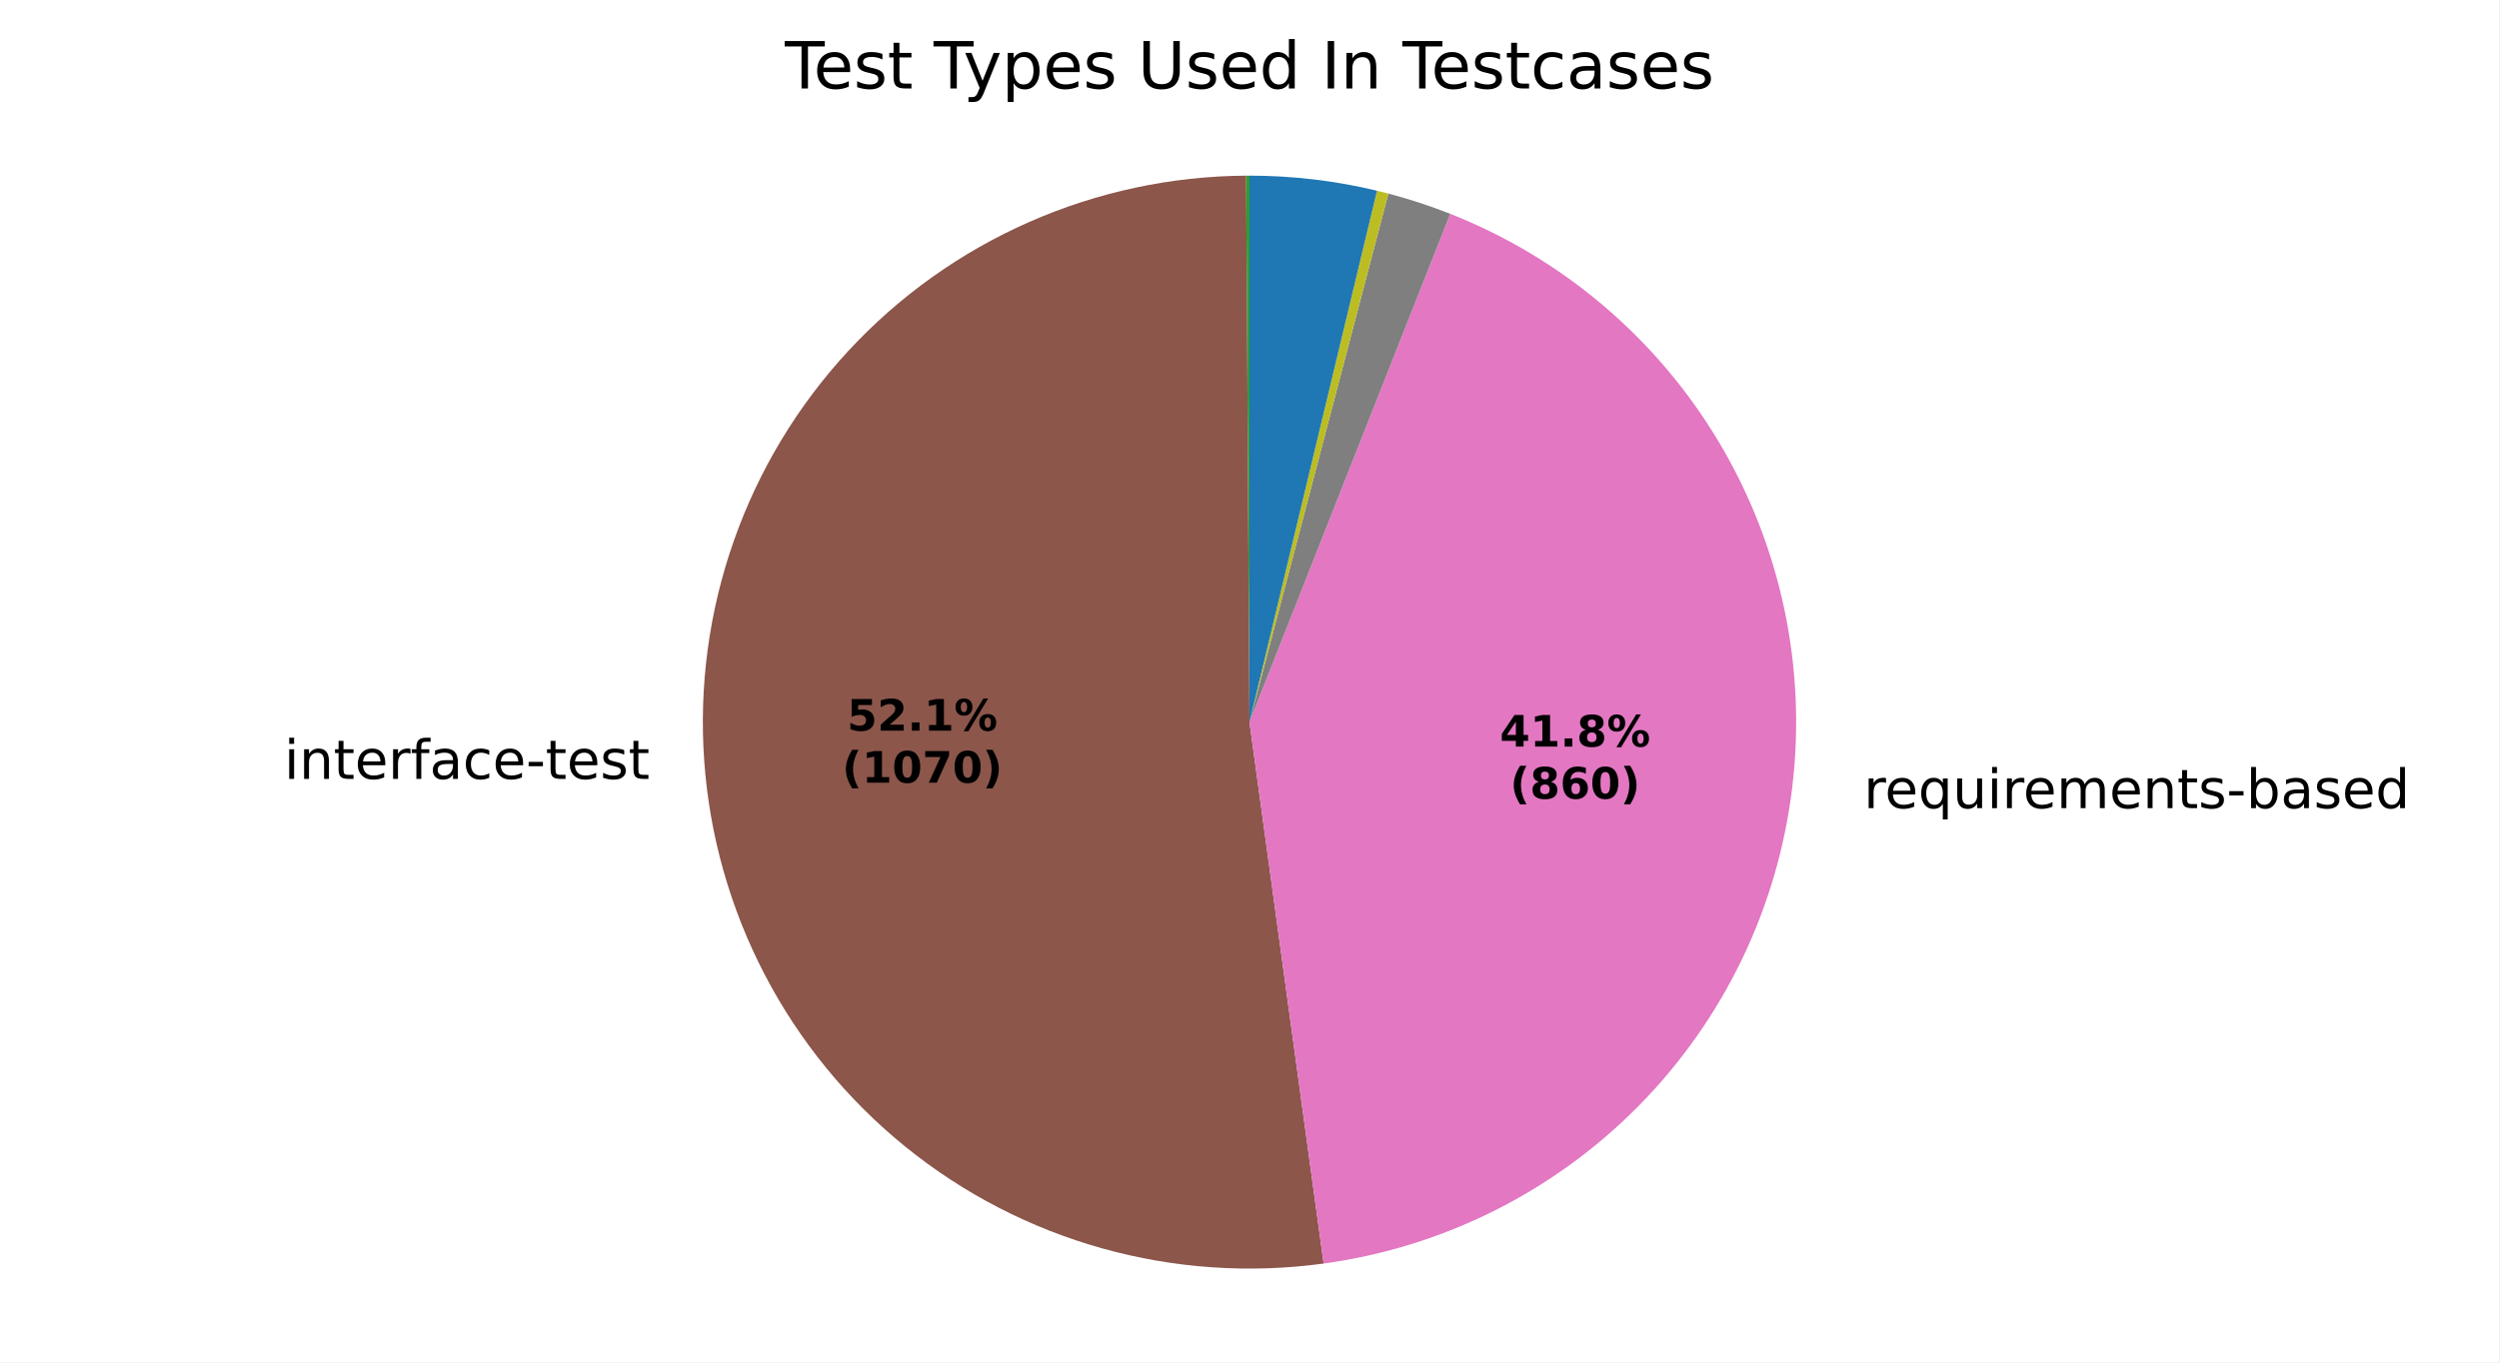
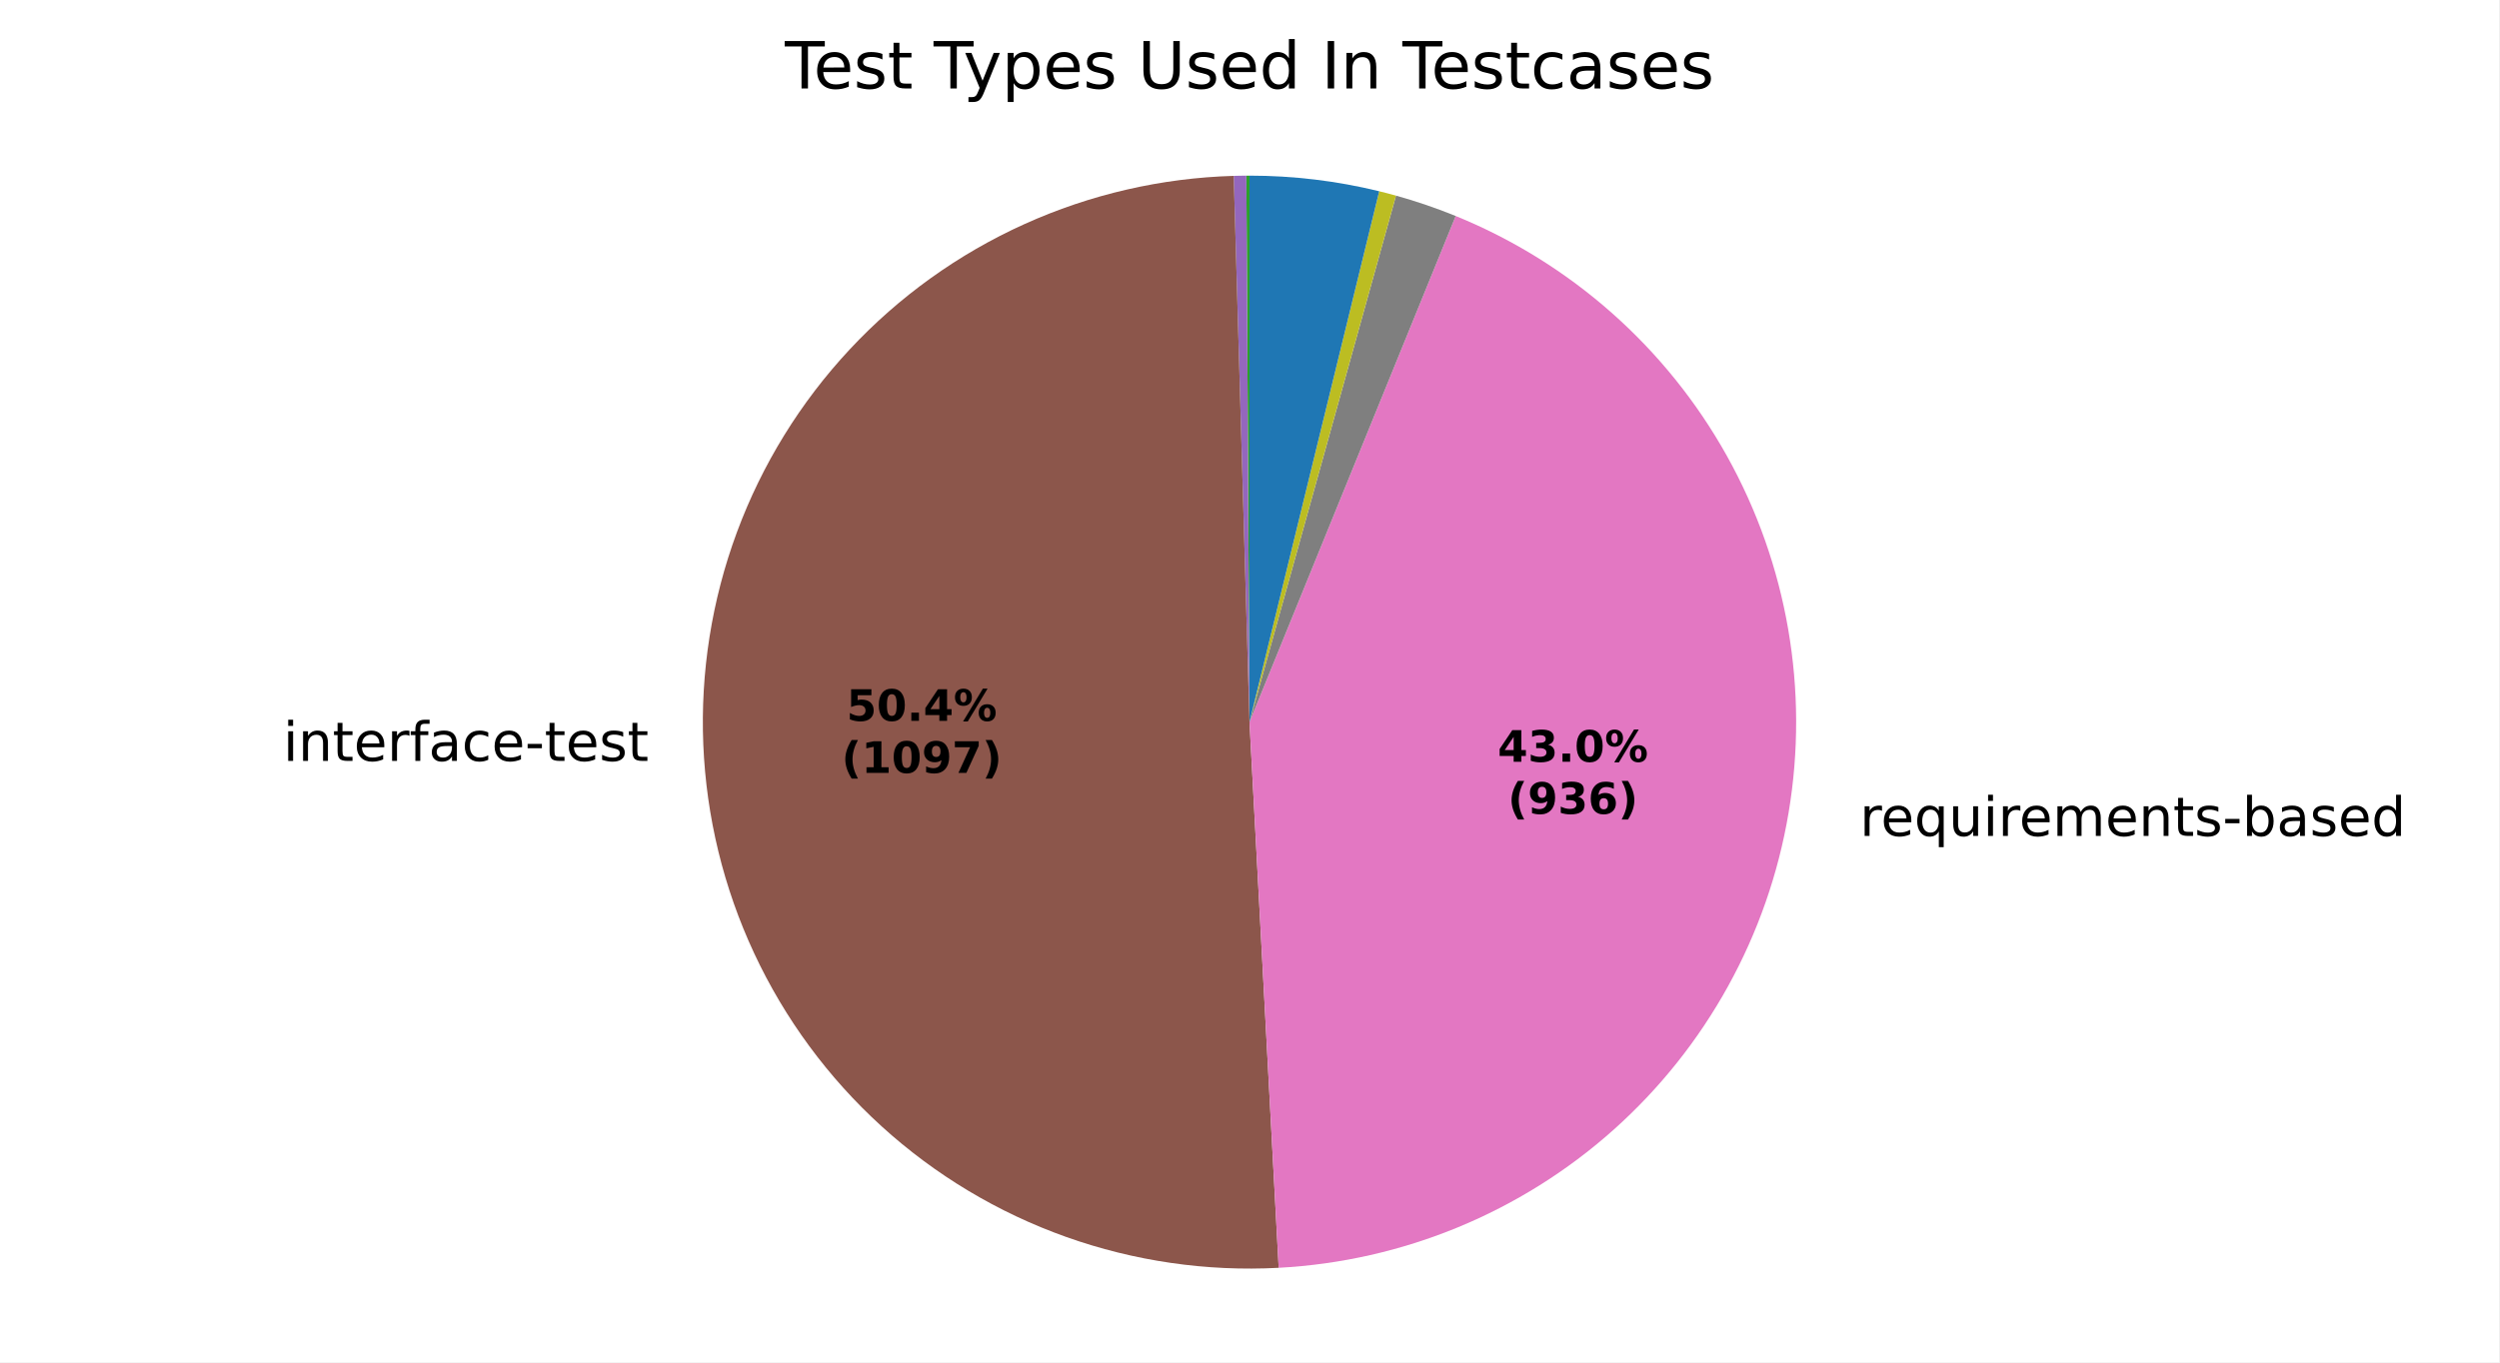
<svg xmlns="http://www.w3.org/2000/svg" xmlns:xlink="http://www.w3.org/1999/xlink" width="460.8pt" height="251.278pt" viewBox="0 0 460.8 251.278" version="1.1">
  <defs>
    <style type="text/css">*{stroke-linejoin: round; stroke-linecap: butt}</style>
  </defs>
  <g id="figure_1">
    <g id="patch_1">
      <path d="M 0 251.278  L 460.8 251.278  L 460.8 0  L 0 0  z " style="fill: #ffffff" />
    </g>
    <g id="axes_1">
      <g id="patch_2">
        <path d="M 230.4 32.398  C 230.4 32.398 230.4 32.398 230.4 32.398  L 230.4 133.198  z " style="fill: #1f77b4" />
      </g>
      <g id="patch_3">
        <path d="M 230.4 32.398  C 230.4 32.398 230.4 32.398 230.4 32.398  L 230.4 133.198  z " style="fill: #ff7f0e" />
      </g>
      <g id="patch_4">
-         <path d="M 230.4 32.398  C 230.297 32.398 230.195 32.398 230.092 32.399  C 229.989 32.399 229.886 32.399 229.784 32.4  L 230.4 133.198  z " style="fill: #2ca02c" />
+         <path d="M 230.4 32.398  C 230.303 32.398 230.206 32.398 230.109 32.399  C 230.012 32.399 229.915 32.399 229.818 32.4  L 230.4 133.198  z " style="fill: #2ca02c" />
      </g>
      <g id="patch_5">
-         <path d="M 229.784 32.4  C 229.784 32.4 229.784 32.4 229.784 32.4  L 230.4 133.198  z " style="fill: #d62728" />
+         <path d="M 229.818 32.4  C 229.818 32.4 229.818 32.4 229.818 32.4  L 230.4 133.198  z " style="fill: #d62728" />
      </g>
      <g id="patch_6">
-         <path d="M 229.784 32.4  C 229.784 32.4 229.784 32.4 229.784 32.4  L 230.4 133.198  z " style="fill: #9467bd" />
+         <path d="M 229.818 32.4  C 229.43 32.402 229.043 32.407 228.655 32.413  C 228.267 32.42 227.879 32.429 227.491 32.44  L 230.4 133.198  z " style="fill: #9467bd" />
      </g>
      <g id="patch_7">
-         <path d="M 229.784 32.4  C 215.996 32.484 202.371 35.397 189.753 40.957  C 177.136 46.517 165.792 54.607 156.426 64.726  C 147.06 74.844 139.869 86.778 135.299 99.787  C 130.728 112.795 128.875 126.604 129.855 140.358  C 130.834 154.111 134.625 167.518 140.992 179.748  C 147.36 191.978 156.169 202.772 166.875 211.462  C 177.58 220.151 189.956 226.552 203.234 230.268  C 216.512 233.984 230.412 234.937 244.073 233.067  L 230.4 133.198  z " style="fill: #8c564b" />
+         <path d="M 227.491 32.44  C 214.156 32.825 201.029 35.854 188.873 41.35  C 176.716 46.846 165.771 54.701 156.674 64.459  C 147.576 74.217 140.505 85.684 135.873 98.195  C 131.24 110.706 129.137 124.013 129.685 137.343  C 130.234 150.672 133.423 163.761 139.068 175.849  C 144.713 187.937 152.702 198.785 162.571 207.762  C 172.439 216.74 183.993 223.669 196.559 228.148  C 209.126 232.627 222.458 234.566 235.78 233.854  L 230.4 133.198  z " style="fill: #8c564b" />
      </g>
      <g id="patch_8">
-         <path d="M 244.073 233.067  C 266.151 230.044 286.616 219.784 302.246 203.9  C 317.877 188.017 327.807 167.39 330.475 145.266  C 333.143 123.142 328.4 100.746 316.994 81.602  C 305.587 62.458 288.148 47.627 267.421 39.443  L 230.4 133.198  z " style="fill: #e377c2" />
+         <path d="M 235.78 233.854  C 258.653 232.632 280.44 223.649 297.527 208.395  C 314.615 193.141 326.003 172.51 329.803 149.921  C 333.603 127.333 329.593 104.111 318.437 84.105  C 307.282 64.1 289.633 48.483 268.42 39.843  L 230.4 133.198  z " style="fill: #e377c2" />
      </g>
      <g id="patch_9">
-         <path d="M 267.421 39.443  C 265.558 38.707 263.673 38.027 261.769 37.403  C 259.865 36.78 257.943 36.213 256.005 35.704  L 230.4 133.198  z " style="fill: #7f7f7f" />
+         <path d="M 268.42 39.843  C 266.623 39.112 264.806 38.432 262.971 37.805  C 261.135 37.178 259.282 36.605 257.413 36.085  L 230.4 133.198  z " style="fill: #7f7f7f" />
      </g>
      <g id="patch_10">
-         <path d="M 256.005 35.704  C 255.657 35.613 255.309 35.524 254.96 35.436  C 254.612 35.348 254.262 35.263 253.913 35.179  L 230.4 133.198  z " style="fill: #bcbd22" />
+         <path d="M 257.413 36.085  C 256.899 35.942 256.384 35.803 255.868 35.668  C 255.352 35.534 254.835 35.403 254.317 35.277  L 230.4 133.198  z " style="fill: #bcbd22" />
      </g>
      <g id="patch_11">
-         <path d="M 253.913 35.179  C 253.913 35.179 253.913 35.179 253.913 35.179  L 230.4 133.198  z " style="fill: #17becf" />
+         <path d="M 254.317 35.277  C 254.317 35.277 254.317 35.277 254.317 35.277  L 230.4 133.198  z " style="fill: #17becf" />
      </g>
      <g id="patch_12">
-         <path d="M 253.913 35.179  C 250.065 34.256 246.167 33.56 242.238 33.096  C 238.309 32.631 234.356 32.398 230.4 32.398  L 230.4 133.198  z " style="fill: #1f77b4" />
+         <path d="M 254.317 35.277  C 250.406 34.321 246.442 33.601 242.445 33.12  C 238.448 32.639 234.426 32.398 230.4 32.398  L 230.4 133.198  z " style="fill: #1f77b4" />
      </g>
      <g id="patch_13">
        <path d="M 230.4 32.398  C 230.4 32.398 230.4 32.398 230.4 32.398  L 230.4 133.198  z " style="fill: #ff7f0e" />
      </g>
      <g id="patch_14">
        <path d="M 230.4 32.398  C 230.4 32.398 230.4 32.398 230.4 32.398  L 230.4 133.198  z " style="fill: #2ca02c" />
      </g>
      <g id="matplotlib.axis_1" />
      <g id="matplotlib.axis_2" />
      <g id="text_1">
-         <g transform="translate(49.21106 143.6717) scale(0.1 -0.1)">
+         <g transform="translate(49.02494 140.3551) scale(0.1 -0.1)">
          <defs>
            <path id="DejaVuSans-3" transform="scale(0.015625)" />
            <path id="DejaVuSans-4c" d="M 603 3500  L 1178 3500  L 1178 0  L 603 0  L 603 3500  z M 603 4863  L 1178 4863  L 1178 4134  L 603 4134  L 603 4863  z " transform="scale(0.015625)" />
            <path id="DejaVuSans-51" d="M 3513 2113  L 3513 0  L 2938 0  L 2938 2094  Q 2938 2591 2744 2837  Q 2550 3084 2163 3084  Q 1697 3084 1428 2787  Q 1159 2491 1159 1978  L 1159 0  L 581 0  L 581 3500  L 1159 3500  L 1159 2956  Q 1366 3272 1645 3428  Q 1925 3584 2291 3584  Q 2894 3584 3203 3211  Q 3513 2838 3513 2113  z " transform="scale(0.015625)" />
            <path id="DejaVuSans-57" d="M 1172 4494  L 1172 3500  L 2356 3500  L 2356 3053  L 1172 3053  L 1172 1153  Q 1172 725 1289 603  Q 1406 481 1766 481  L 2356 481  L 2356 0  L 1766 0  Q 1100 0 847 248  Q 594 497 594 1153  L 594 3053  L 172 3053  L 172 3500  L 594 3500  L 594 4494  L 1172 4494  z " transform="scale(0.015625)" />
            <path id="DejaVuSans-48" d="M 3597 1894  L 3597 1613  L 953 1613  Q 991 1019 1311 708  Q 1631 397 2203 397  Q 2534 397 2845 478  Q 3156 559 3463 722  L 3463 178  Q 3153 47 2828 -22  Q 2503 -91 2169 -91  Q 1331 -91 842 396  Q 353 884 353 1716  Q 353 2575 817 3079  Q 1281 3584 2069 3584  Q 2775 3584 3186 3129  Q 3597 2675 3597 1894  z M 3022 2063  Q 3016 2534 2758 2815  Q 2500 3097 2075 3097  Q 1594 3097 1305 2825  Q 1016 2553 972 2059  L 3022 2063  z " transform="scale(0.015625)" />
            <path id="DejaVuSans-55" d="M 2631 2963  Q 2534 3019 2420 3045  Q 2306 3072 2169 3072  Q 1681 3072 1420 2755  Q 1159 2438 1159 1844  L 1159 0  L 581 0  L 581 3500  L 1159 3500  L 1159 2956  Q 1341 3275 1631 3429  Q 1922 3584 2338 3584  Q 2397 3584 2469 3576  Q 2541 3569 2628 3553  L 2631 2963  z " transform="scale(0.015625)" />
            <path id="DejaVuSans-49" d="M 2375 4863  L 2375 4384  L 1825 4384  Q 1516 4384 1395 4259  Q 1275 4134 1275 3809  L 1275 3500  L 2222 3500  L 2222 3053  L 1275 3053  L 1275 0  L 697 0  L 697 3053  L 147 3053  L 147 3500  L 697 3500  L 697 3744  Q 697 4328 969 4595  Q 1241 4863 1831 4863  L 2375 4863  z " transform="scale(0.015625)" />
            <path id="DejaVuSans-44" d="M 2194 1759  Q 1497 1759 1228 1600  Q 959 1441 959 1056  Q 959 750 1161 570  Q 1363 391 1709 391  Q 2188 391 2477 730  Q 2766 1069 2766 1631  L 2766 1759  L 2194 1759  z M 3341 1997  L 3341 0  L 2766 0  L 2766 531  Q 2569 213 2275 61  Q 1981 -91 1556 -91  Q 1019 -91 701 211  Q 384 513 384 1019  Q 384 1609 779 1909  Q 1175 2209 1959 2209  L 2766 2209  L 2766 2266  Q 2766 2663 2505 2880  Q 2244 3097 1772 3097  Q 1472 3097 1187 3025  Q 903 2953 641 2809  L 641 3341  Q 956 3463 1253 3523  Q 1550 3584 1831 3584  Q 2591 3584 2966 3190  Q 3341 2797 3341 1997  z " transform="scale(0.015625)" />
            <path id="DejaVuSans-46" d="M 3122 3366  L 3122 2828  Q 2878 2963 2633 3030  Q 2388 3097 2138 3097  Q 1578 3097 1268 2742  Q 959 2388 959 1747  Q 959 1106 1268 751  Q 1578 397 2138 397  Q 2388 397 2633 464  Q 2878 531 3122 666  L 3122 134  Q 2881 22 2623 -34  Q 2366 -91 2075 -91  Q 1284 -91 818 406  Q 353 903 353 1747  Q 353 2603 823 3093  Q 1294 3584 2113 3584  Q 2378 3584 2631 3529  Q 2884 3475 3122 3366  z " transform="scale(0.015625)" />
            <path id="DejaVuSans-10" d="M 313 2009  L 1997 2009  L 1997 1497  L 313 1497  L 313 2009  z " transform="scale(0.015625)" />
            <path id="DejaVuSans-56" d="M 2834 3397  L 2834 2853  Q 2591 2978 2328 3040  Q 2066 3103 1784 3103  Q 1356 3103 1142 2972  Q 928 2841 928 2578  Q 928 2378 1081 2264  Q 1234 2150 1697 2047  L 1894 2003  Q 2506 1872 2764 1633  Q 3022 1394 3022 966  Q 3022 478 2636 193  Q 2250 -91 1575 -91  Q 1294 -91 989 -36  Q 684 19 347 128  L 347 722  Q 666 556 975 473  Q 1284 391 1588 391  Q 1994 391 2212 530  Q 2431 669 2431 922  Q 2431 1156 2273 1281  Q 2116 1406 1581 1522  L 1381 1569  Q 847 1681 609 1914  Q 372 2147 372 2553  Q 372 3047 722 3315  Q 1072 3584 1716 3584  Q 2034 3584 2315 3537  Q 2597 3491 2834 3397  z " transform="scale(0.015625)" />
          </defs>
          <use xlink:href="#DejaVuSans-3" />
          <use xlink:href="#DejaVuSans-4c" transform="translate(31.78125 0)" />
          <use xlink:href="#DejaVuSans-51" transform="translate(59.5625 0)" />
          <use xlink:href="#DejaVuSans-57" transform="translate(122.9375 0)" />
          <use xlink:href="#DejaVuSans-48" transform="translate(162.1406 0)" />
          <use xlink:href="#DejaVuSans-55" transform="translate(223.6719 0)" />
          <use xlink:href="#DejaVuSans-49" transform="translate(264.7812 0)" />
          <use xlink:href="#DejaVuSans-44" transform="translate(299.9844 0)" />
          <use xlink:href="#DejaVuSans-46" transform="translate(361.2656 0)" />
          <use xlink:href="#DejaVuSans-48" transform="translate(416.25 0)" />
          <use xlink:href="#DejaVuSans-10" transform="translate(477.7812 0)" />
          <use xlink:href="#DejaVuSans-57" transform="translate(513.8594 0)" />
          <use xlink:href="#DejaVuSans-48" transform="translate(553.0625 0)" />
          <use xlink:href="#DejaVuSans-56" transform="translate(614.5938 0)" />
          <use xlink:href="#DejaVuSans-57" transform="translate(666.6875 0)" />
        </g>
      </g>
      <g id="text_2">
-         <g transform="translate(340.4826 149.0707) scale(0.1 -0.1)">
+         <g transform="translate(339.7436 154.1918) scale(0.1 -0.1)">
          <defs>
            <path id="DejaVuSans-54" d="M 947 1747  Q 947 1113 1208 752  Q 1469 391 1925 391  Q 2381 391 2643 752  Q 2906 1113 2906 1747  Q 2906 2381 2643 2742  Q 2381 3103 1925 3103  Q 1469 3103 1208 2742  Q 947 2381 947 1747  z M 2906 525  Q 2725 213 2448 61  Q 2172 -91 1784 -91  Q 1150 -91 751 415  Q 353 922 353 1747  Q 353 2572 751 3078  Q 1150 3584 1784 3584  Q 2172 3584 2448 3432  Q 2725 3281 2906 2969  L 2906 3500  L 3481 3500  L 3481 -1331  L 2906 -1331  L 2906 525  z " transform="scale(0.015625)" />
            <path id="DejaVuSans-58" d="M 544 1381  L 544 3500  L 1119 3500  L 1119 1403  Q 1119 906 1312 657  Q 1506 409 1894 409  Q 2359 409 2629 706  Q 2900 1003 2900 1516  L 2900 3500  L 3475 3500  L 3475 0  L 2900 0  L 2900 538  Q 2691 219 2414 64  Q 2138 -91 1772 -91  Q 1169 -91 856 284  Q 544 659 544 1381  z M 1991 3584  L 1991 3584  z " transform="scale(0.015625)" />
            <path id="DejaVuSans-50" d="M 3328 2828  Q 3544 3216 3844 3400  Q 4144 3584 4550 3584  Q 5097 3584 5394 3201  Q 5691 2819 5691 2113  L 5691 0  L 5113 0  L 5113 2094  Q 5113 2597 4934 2840  Q 4756 3084 4391 3084  Q 3944 3084 3684 2787  Q 3425 2491 3425 1978  L 3425 0  L 2847 0  L 2847 2094  Q 2847 2600 2669 2842  Q 2491 3084 2119 3084  Q 1678 3084 1418 2786  Q 1159 2488 1159 1978  L 1159 0  L 581 0  L 581 3500  L 1159 3500  L 1159 2956  Q 1356 3278 1631 3431  Q 1906 3584 2284 3584  Q 2666 3584 2933 3390  Q 3200 3197 3328 2828  z " transform="scale(0.015625)" />
            <path id="DejaVuSans-45" d="M 3116 1747  Q 3116 2381 2855 2742  Q 2594 3103 2138 3103  Q 1681 3103 1420 2742  Q 1159 2381 1159 1747  Q 1159 1113 1420 752  Q 1681 391 2138 391  Q 2594 391 2855 752  Q 3116 1113 3116 1747  z M 1159 2969  Q 1341 3281 1617 3432  Q 1894 3584 2278 3584  Q 2916 3584 3314 3078  Q 3713 2572 3713 1747  Q 3713 922 3314 415  Q 2916 -91 2278 -91  Q 1894 -91 1617 61  Q 1341 213 1159 525  L 1159 0  L 581 0  L 581 4863  L 1159 4863  L 1159 2969  z " transform="scale(0.015625)" />
            <path id="DejaVuSans-47" d="M 2906 2969  L 2906 4863  L 3481 4863  L 3481 0  L 2906 0  L 2906 525  Q 2725 213 2448 61  Q 2172 -91 1784 -91  Q 1150 -91 751 415  Q 353 922 353 1747  Q 353 2572 751 3078  Q 1150 3584 1784 3584  Q 2172 3584 2448 3432  Q 2725 3281 2906 2969  z M 947 1747  Q 947 1113 1208 752  Q 1469 391 1925 391  Q 2381 391 2643 752  Q 2906 1113 2906 1747  Q 2906 2381 2643 2742  Q 2381 3103 1925 3103  Q 1469 3103 1208 2742  Q 947 2381 947 1747  z " transform="scale(0.015625)" />
          </defs>
          <use xlink:href="#DejaVuSans-3" />
          <use xlink:href="#DejaVuSans-55" transform="translate(31.78125 0)" />
          <use xlink:href="#DejaVuSans-48" transform="translate(70.6875 0)" />
          <use xlink:href="#DejaVuSans-54" transform="translate(132.2188 0)" />
          <use xlink:href="#DejaVuSans-58" transform="translate(195.7031 0)" />
          <use xlink:href="#DejaVuSans-4c" transform="translate(259.0781 0)" />
          <use xlink:href="#DejaVuSans-55" transform="translate(286.8594 0)" />
          <use xlink:href="#DejaVuSans-48" transform="translate(325.7656 0)" />
          <use xlink:href="#DejaVuSans-50" transform="translate(387.2969 0)" />
          <use xlink:href="#DejaVuSans-48" transform="translate(484.7031 0)" />
          <use xlink:href="#DejaVuSans-51" transform="translate(546.2344 0)" />
          <use xlink:href="#DejaVuSans-57" transform="translate(609.6094 0)" />
          <use xlink:href="#DejaVuSans-56" transform="translate(648.8125 0)" />
          <use xlink:href="#DejaVuSans-10" transform="translate(700.9062 0)" />
          <use xlink:href="#DejaVuSans-45" transform="translate(736.9844 0)" />
          <use xlink:href="#DejaVuSans-44" transform="translate(800.4688 0)" />
          <use xlink:href="#DejaVuSans-56" transform="translate(861.75 0)" />
          <use xlink:href="#DejaVuSans-48" transform="translate(913.8438 0)" />
          <use xlink:href="#DejaVuSans-47" transform="translate(975.375 0)" />
        </g>
      </g>
      <g id="text_3">
-         <g transform="translate(156.196 134.7712) scale(0.08 -0.08)">
+         <g transform="translate(156.0945 132.9622) scale(0.08 -0.08)">
          <defs>
            <path id="DejaVuSans-Bold-18" d="M 678 4666  L 3669 4666  L 3669 3781  L 1638 3781  L 1638 3059  Q 1775 3097 1914 3117  Q 2053 3138 2203 3138  Q 3056 3138 3531 2711  Q 4006 2284 4006 1522  Q 4006 766 3489 337  Q 2972 -91 2053 -91  Q 1656 -91 1267 -14  Q 878 63 494 219  L 494 1166  Q 875 947 1217 837  Q 1559 728 1863 728  Q 2300 728 2551 942  Q 2803 1156 2803 1522  Q 2803 1891 2551 2103  Q 2300 2316 1863 2316  Q 1603 2316 1309 2248  Q 1016 2181 678 2041  L 678 4666  z " transform="scale(0.015625)" />
-             <path id="DejaVuSans-Bold-15" d="M 1844 884  L 3897 884  L 3897 0  L 506 0  L 506 884  L 2209 2388  Q 2438 2594 2547 2791  Q 2656 2988 2656 3200  Q 2656 3528 2436 3728  Q 2216 3928 1850 3928  Q 1569 3928 1234 3808  Q 900 3688 519 3450  L 519 4475  Q 925 4609 1322 4679  Q 1719 4750 2100 4750  Q 2938 4750 3402 4381  Q 3866 4013 3866 3353  Q 3866 2972 3669 2642  Q 3472 2313 2841 1759  L 1844 884  z " transform="scale(0.015625)" />
+             <path id="DejaVuSans-Bold-13" d="M 2944 2338  Q 2944 3213 2780 3570  Q 2616 3928 2228 3928  Q 1841 3928 1675 3570  Q 1509 3213 1509 2338  Q 1509 1453 1675 1090  Q 1841 728 2228 728  Q 2613 728 2778 1090  Q 2944 1453 2944 2338  z M 4147 2328  Q 4147 1169 3647 539  Q 3147 -91 2228 -91  Q 1306 -91 806 539  Q 306 1169 306 2328  Q 306 3491 806 4120  Q 1306 4750 2228 4750  Q 3147 4750 3647 4120  Q 4147 3491 4147 2328  z " transform="scale(0.015625)" />
            <path id="DejaVuSans-Bold-11" d="M 653 1209  L 1778 1209  L 1778 0  L 653 0  L 653 1209  z " transform="scale(0.015625)" />
+             <path id="DejaVuSans-Bold-17" d="M 2356 3675  L 1038 1722  L 2356 1722  L 2356 3675  z M 2156 4666  L 3494 4666  L 3494 1722  L 4159 1722  L 4159 850  L 3494 850  L 3494 0  L 2356 0  L 2356 850  L 288 850  L 288 1881  L 2156 4666  z " transform="scale(0.015625)" />
+             <path id="DejaVuSans-Bold-8" d="M 4959 1925  Q 4738 1925 4616 1733  Q 4494 1541 4494 1184  Q 4494 825 4614 633  Q 4734 441 4959 441  Q 5184 441 5303 633  Q 5422 825 5422 1184  Q 5422 1541 5301 1733  Q 5181 1925 4959 1925  z M 4959 2450  Q 5541 2450 5875 2112  Q 6209 1775 6209 1184  Q 6209 594 5875 251  Q 5541 -91 4959 -91  Q 4378 -91 4042 251  Q 3706 594 3706 1184  Q 3706 1772 4042 2111  Q 4378 2450 4959 2450  z M 2094 -91  L 1403 -91  L 4319 4750  L 5013 4750  L 2094 -91  z M 1453 4750  Q 2034 4750 2367 4411  Q 2700 4072 2700 3481  Q 2700 2891 2367 2550  Q 2034 2209 1453 2209  Q 872 2209 539 2550  Q 206 2891 206 3481  Q 206 4072 539 4411  Q 872 4750 1453 4750  z M 1453 4225  Q 1228 4225 1106 4031  Q 984 3838 984 3481  Q 984 3122 1106 2926  Q 1228 2731 1453 2731  Q 1678 2731 1798 2926  Q 1919 3122 1919 3481  Q 1919 3838 1797 4031  Q 1675 4225 1453 4225  z " transform="scale(0.015625)" />
+           </defs>
+           <use xlink:href="#DejaVuSans-Bold-18" />
+           <use xlink:href="#DejaVuSans-Bold-13" transform="translate(69.57812 0)" />
+           <use xlink:href="#DejaVuSans-Bold-11" transform="translate(139.1562 0)" />
+           <use xlink:href="#DejaVuSans-Bold-17" transform="translate(177.1406 0)" />
+           <use xlink:href="#DejaVuSans-Bold-8" transform="translate(246.7188 0)" />
+         </g>
+         <g transform="translate(155.1826 142.5637) scale(0.08 -0.08)">
+           <defs>
+             <path id="DejaVuSans-Bold-b" d="M 2413 -844  L 1484 -844  Q 1006 -72 778 623  Q 550 1319 550 2003  Q 550 2688 779 3389  Q 1009 4091 1484 4856  L 2413 4856  Q 2013 4116 1813 3408  Q 1613 2700 1613 2009  Q 1613 1319 1811 609  Q 2009 -100 2413 -844  z " transform="scale(0.015625)" />
            <path id="DejaVuSans-Bold-14" d="M 750 831  L 1813 831  L 1813 3847  L 722 3622  L 722 4441  L 1806 4666  L 2950 4666  L 2950 831  L 4013 831  L 4013 0  L 750 0  L 750 831  z " transform="scale(0.015625)" />
-             <path id="DejaVuSans-Bold-8" d="M 4959 1925  Q 4738 1925 4616 1733  Q 4494 1541 4494 1184  Q 4494 825 4614 633  Q 4734 441 4959 441  Q 5184 441 5303 633  Q 5422 825 5422 1184  Q 5422 1541 5301 1733  Q 5181 1925 4959 1925  z M 4959 2450  Q 5541 2450 5875 2112  Q 6209 1775 6209 1184  Q 6209 594 5875 251  Q 5541 -91 4959 -91  Q 4378 -91 4042 251  Q 3706 594 3706 1184  Q 3706 1772 4042 2111  Q 4378 2450 4959 2450  z M 2094 -91  L 1403 -91  L 4319 4750  L 5013 4750  L 2094 -91  z M 1453 4750  Q 2034 4750 2367 4411  Q 2700 4072 2700 3481  Q 2700 2891 2367 2550  Q 2034 2209 1453 2209  Q 872 2209 539 2550  Q 206 2891 206 3481  Q 206 4072 539 4411  Q 872 4750 1453 4750  z M 1453 4225  Q 1228 4225 1106 4031  Q 984 3838 984 3481  Q 984 3122 1106 2926  Q 1228 2731 1453 2731  Q 1678 2731 1798 2926  Q 1919 3122 1919 3481  Q 1919 3838 1797 4031  Q 1675 4225 1453 4225  z " transform="scale(0.015625)" />
-           </defs>
-           <use xlink:href="#DejaVuSans-Bold-18" />
-           <use xlink:href="#DejaVuSans-Bold-15" transform="translate(69.57812 0)" />
-           <use xlink:href="#DejaVuSans-Bold-11" transform="translate(139.1562 0)" />
-           <use xlink:href="#DejaVuSans-Bold-14" transform="translate(177.1406 0)" />
-           <use xlink:href="#DejaVuSans-Bold-8" transform="translate(246.7188 0)" />
-         </g>
-         <g transform="translate(155.2841 144.3728) scale(0.08 -0.08)">
-           <defs>
-             <path id="DejaVuSans-Bold-b" d="M 2413 -844  L 1484 -844  Q 1006 -72 778 623  Q 550 1319 550 2003  Q 550 2688 779 3389  Q 1009 4091 1484 4856  L 2413 4856  Q 2013 4116 1813 3408  Q 1613 2700 1613 2009  Q 1613 1319 1811 609  Q 2009 -100 2413 -844  z " transform="scale(0.015625)" />
-             <path id="DejaVuSans-Bold-13" d="M 2944 2338  Q 2944 3213 2780 3570  Q 2616 3928 2228 3928  Q 1841 3928 1675 3570  Q 1509 3213 1509 2338  Q 1509 1453 1675 1090  Q 1841 728 2228 728  Q 2613 728 2778 1090  Q 2944 1453 2944 2338  z M 4147 2328  Q 4147 1169 3647 539  Q 3147 -91 2228 -91  Q 1306 -91 806 539  Q 306 1169 306 2328  Q 306 3491 806 4120  Q 1306 4750 2228 4750  Q 3147 4750 3647 4120  Q 4147 3491 4147 2328  z " transform="scale(0.015625)" />
+             <path id="DejaVuSans-Bold-1c" d="M 641 103  L 641 966  Q 928 831 1190 764  Q 1453 697 1709 697  Q 2247 697 2547 995  Q 2847 1294 2900 1881  Q 2688 1725 2447 1647  Q 2206 1569 1925 1569  Q 1209 1569 770 1986  Q 331 2403 331 3084  Q 331 3838 820 4291  Q 1309 4744 2131 4744  Q 3044 4744 3544 4128  Q 4044 3513 4044 2388  Q 4044 1231 3459 570  Q 2875 -91 1856 -91  Q 1528 -91 1228 -42  Q 928 6 641 103  z M 2125 2350  Q 2441 2350 2600 2554  Q 2759 2759 2759 3169  Q 2759 3575 2600 3781  Q 2441 3988 2125 3988  Q 1809 3988 1650 3781  Q 1491 3575 1491 3169  Q 1491 2759 1650 2554  Q 1809 2350 2125 2350  z " transform="scale(0.015625)" />
            <path id="DejaVuSans-Bold-1a" d="M 428 4666  L 3944 4666  L 3944 3988  L 2125 0  L 953 0  L 2675 3781  L 428 3781  L 428 4666  z " transform="scale(0.015625)" />
            <path id="DejaVuSans-Bold-c" d="M 513 -844  Q 913 -100 1113 609  Q 1313 1319 1313 2009  Q 1313 2700 1113 3408  Q 913 4116 513 4856  L 1441 4856  Q 1916 4091 2145 3389  Q 2375 2688 2375 2003  Q 2375 1319 2147 623  Q 1919 -72 1441 -844  L 513 -844  z " transform="scale(0.015625)" />
          </defs>
          <use xlink:href="#DejaVuSans-Bold-b" />
          <use xlink:href="#DejaVuSans-Bold-14" transform="translate(45.70312 0)" />
          <use xlink:href="#DejaVuSans-Bold-13" transform="translate(115.2812 0)" />
-           <use xlink:href="#DejaVuSans-Bold-1a" transform="translate(184.8594 0)" />
-           <use xlink:href="#DejaVuSans-Bold-13" transform="translate(254.4375 0)" />
+           <use xlink:href="#DejaVuSans-Bold-1c" transform="translate(184.8594 0)" />
+           <use xlink:href="#DejaVuSans-Bold-1a" transform="translate(254.4375 0)" />
          <use xlink:href="#DejaVuSans-Bold-c" transform="translate(324.0156 0)" />
        </g>
      </g>
      <g id="text_4">
-         <g transform="translate(276.5683 137.7161) scale(0.08 -0.08)">
-           <defs>
-             <path id="DejaVuSans-Bold-17" d="M 2356 3675  L 1038 1722  L 2356 1722  L 2356 3675  z M 2156 4666  L 3494 4666  L 3494 1722  L 4159 1722  L 4159 850  L 3494 850  L 3494 0  L 2356 0  L 2356 850  L 288 850  L 288 1881  L 2156 4666  z " transform="scale(0.015625)" />
-             <path id="DejaVuSans-Bold-1b" d="M 2228 2088  Q 1891 2088 1709 1903  Q 1528 1719 1528 1375  Q 1528 1031 1709 848  Q 1891 666 2228 666  Q 2563 666 2741 848  Q 2919 1031 2919 1375  Q 2919 1722 2741 1905  Q 2563 2088 2228 2088  z M 1350 2484  Q 925 2613 709 2878  Q 494 3144 494 3541  Q 494 4131 934 4440  Q 1375 4750 2228 4750  Q 3075 4750 3515 4442  Q 3956 4134 3956 3541  Q 3956 3144 3739 2878  Q 3522 2613 3097 2484  Q 3572 2353 3814 2058  Q 4056 1763 4056 1313  Q 4056 619 3595 264  Q 3134 -91 2228 -91  Q 1319 -91 855 264  Q 391 619 391 1313  Q 391 1763 633 2058  Q 875 2353 1350 2484  z M 1631 3419  Q 1631 3141 1786 2991  Q 1941 2841 2228 2841  Q 2509 2841 2662 2991  Q 2816 3141 2816 3419  Q 2816 3697 2662 3845  Q 2509 3994 2228 3994  Q 1941 3994 1786 3844  Q 1631 3694 1631 3419  z " transform="scale(0.015625)" />
+         <g transform="translate(276.1652 140.5094) scale(0.08 -0.08)">
+           <defs>
+             <path id="DejaVuSans-Bold-16" d="M 2981 2516  Q 3453 2394 3698 2092  Q 3944 1791 3944 1325  Q 3944 631 3412 270  Q 2881 -91 1863 -91  Q 1503 -91 1142 -33  Q 781 25 428 141  L 428 1069  Q 766 900 1098 814  Q 1431 728 1753 728  Q 2231 728 2486 893  Q 2741 1059 2741 1369  Q 2741 1688 2480 1852  Q 2219 2016 1709 2016  L 1228 2016  L 1228 2791  L 1734 2791  Q 2188 2791 2409 2933  Q 2631 3075 2631 3366  Q 2631 3634 2415 3781  Q 2200 3928 1806 3928  Q 1516 3928 1219 3862  Q 922 3797 628 3669  L 628 4550  Q 984 4650 1334 4700  Q 1684 4750 2022 4750  Q 2931 4750 3382 4451  Q 3834 4153 3834 3553  Q 3834 3144 3618 2883  Q 3403 2622 2981 2516  z " transform="scale(0.015625)" />
          </defs>
          <use xlink:href="#DejaVuSans-Bold-17" />
-           <use xlink:href="#DejaVuSans-Bold-14" transform="translate(69.57812 0)" />
+           <use xlink:href="#DejaVuSans-Bold-16" transform="translate(69.57812 0)" />
          <use xlink:href="#DejaVuSans-Bold-11" transform="translate(139.1562 0)" />
-           <use xlink:href="#DejaVuSans-Bold-1b" transform="translate(177.1406 0)" />
+           <use xlink:href="#DejaVuSans-Bold-13" transform="translate(177.1406 0)" />
          <use xlink:href="#DejaVuSans-Bold-8" transform="translate(246.7188 0)" />
        </g>
-         <g transform="translate(278.4395 147.3177) scale(0.08 -0.08)">
+         <g transform="translate(278.0365 150.111) scale(0.08 -0.08)">
          <defs>
            <path id="DejaVuSans-Bold-19" d="M 2316 2303  Q 2000 2303 1842 2098  Q 1684 1894 1684 1484  Q 1684 1075 1842 870  Q 2000 666 2316 666  Q 2634 666 2792 870  Q 2950 1075 2950 1484  Q 2950 1894 2792 2098  Q 2634 2303 2316 2303  z M 3803 4544  L 3803 3681  Q 3506 3822 3243 3889  Q 2981 3956 2731 3956  Q 2194 3956 1894 3657  Q 1594 3359 1544 2772  Q 1750 2925 1990 3001  Q 2231 3078 2516 3078  Q 3231 3078 3670 2659  Q 4109 2241 4109 1563  Q 4109 813 3618 361  Q 3128 -91 2303 -91  Q 1394 -91 895 523  Q 397 1138 397 2266  Q 397 3422 980 4083  Q 1563 4744 2578 4744  Q 2900 4744 3203 4694  Q 3506 4644 3803 4544  z " transform="scale(0.015625)" />
          </defs>
          <use xlink:href="#DejaVuSans-Bold-b" />
-           <use xlink:href="#DejaVuSans-Bold-1b" transform="translate(45.70312 0)" />
-           <use xlink:href="#DejaVuSans-Bold-19" transform="translate(115.2812 0)" />
-           <use xlink:href="#DejaVuSans-Bold-13" transform="translate(184.8594 0)" />
+           <use xlink:href="#DejaVuSans-Bold-1c" transform="translate(45.70312 0)" />
+           <use xlink:href="#DejaVuSans-Bold-16" transform="translate(115.2812 0)" />
+           <use xlink:href="#DejaVuSans-Bold-19" transform="translate(184.8594 0)" />
          <use xlink:href="#DejaVuSans-Bold-c" transform="translate(254.4375 0)" />
        </g>
      </g>
      <g id="text_5">
        <g transform="translate(144.7247 16.31812) scale(0.12 -0.12)">
          <defs>
            <path id="DejaVuSans-37" d="M -19 4666  L 3928 4666  L 3928 4134  L 2272 4134  L 2272 0  L 1638 0  L 1638 4134  L -19 4134  L -19 4666  z " transform="scale(0.015625)" />
            <path id="DejaVuSans-5c" d="M 2059 -325  Q 1816 -950 1584 -1140  Q 1353 -1331 966 -1331  L 506 -1331  L 506 -850  L 844 -850  Q 1081 -850 1212 -737  Q 1344 -625 1503 -206  L 1606 56  L 191 3500  L 800 3500  L 1894 763  L 2988 3500  L 3597 3500  L 2059 -325  z " transform="scale(0.015625)" />
            <path id="DejaVuSans-53" d="M 1159 525  L 1159 -1331  L 581 -1331  L 581 3500  L 1159 3500  L 1159 2969  Q 1341 3281 1617 3432  Q 1894 3584 2278 3584  Q 2916 3584 3314 3078  Q 3713 2572 3713 1747  Q 3713 922 3314 415  Q 2916 -91 2278 -91  Q 1894 -91 1617 61  Q 1341 213 1159 525  z M 3116 1747  Q 3116 2381 2855 2742  Q 2594 3103 2138 3103  Q 1681 3103 1420 2742  Q 1159 2381 1159 1747  Q 1159 1113 1420 752  Q 1681 391 2138 391  Q 2594 391 2855 752  Q 3116 1113 3116 1747  z " transform="scale(0.015625)" />
            <path id="DejaVuSans-38" d="M 556 4666  L 1191 4666  L 1191 1831  Q 1191 1081 1462 751  Q 1734 422 2344 422  Q 2950 422 3222 751  Q 3494 1081 3494 1831  L 3494 4666  L 4128 4666  L 4128 1753  Q 4128 841 3676 375  Q 3225 -91 2344 -91  Q 1459 -91 1007 375  Q 556 841 556 1753  L 556 4666  z " transform="scale(0.015625)" />
            <path id="DejaVuSans-2c" d="M 628 4666  L 1259 4666  L 1259 0  L 628 0  L 628 4666  z " transform="scale(0.015625)" />
          </defs>
          <use xlink:href="#DejaVuSans-37" />
          <use xlink:href="#DejaVuSans-48" transform="translate(44.09375 0)" />
          <use xlink:href="#DejaVuSans-56" transform="translate(105.625 0)" />
          <use xlink:href="#DejaVuSans-57" transform="translate(157.7188 0)" />
          <use xlink:href="#DejaVuSans-3" transform="translate(196.9219 0)" />
          <use xlink:href="#DejaVuSans-37" transform="translate(228.7031 0)" />
          <use xlink:href="#DejaVuSans-5c" transform="translate(274.2031 0)" />
          <use xlink:href="#DejaVuSans-53" transform="translate(333.3906 0)" />
          <use xlink:href="#DejaVuSans-48" transform="translate(396.875 0)" />
          <use xlink:href="#DejaVuSans-56" transform="translate(458.4062 0)" />
          <use xlink:href="#DejaVuSans-3" transform="translate(510.5 0)" />
          <use xlink:href="#DejaVuSans-38" transform="translate(542.2812 0)" />
          <use xlink:href="#DejaVuSans-56" transform="translate(615.4688 0)" />
          <use xlink:href="#DejaVuSans-48" transform="translate(667.5625 0)" />
          <use xlink:href="#DejaVuSans-47" transform="translate(729.0938 0)" />
          <use xlink:href="#DejaVuSans-3" transform="translate(792.5781 0)" />
          <use xlink:href="#DejaVuSans-2c" transform="translate(824.3594 0)" />
          <use xlink:href="#DejaVuSans-51" transform="translate(853.8594 0)" />
          <use xlink:href="#DejaVuSans-3" transform="translate(917.2344 0)" />
          <use xlink:href="#DejaVuSans-37" transform="translate(949.0156 0)" />
          <use xlink:href="#DejaVuSans-48" transform="translate(993.1094 0)" />
          <use xlink:href="#DejaVuSans-56" transform="translate(1054.641 0)" />
          <use xlink:href="#DejaVuSans-57" transform="translate(1106.734 0)" />
          <use xlink:href="#DejaVuSans-46" transform="translate(1145.938 0)" />
          <use xlink:href="#DejaVuSans-44" transform="translate(1200.922 0)" />
          <use xlink:href="#DejaVuSans-56" transform="translate(1262.203 0)" />
          <use xlink:href="#DejaVuSans-48" transform="translate(1314.297 0)" />
          <use xlink:href="#DejaVuSans-56" transform="translate(1375.828 0)" />
        </g>
      </g>
    </g>
  </g>
</svg>
